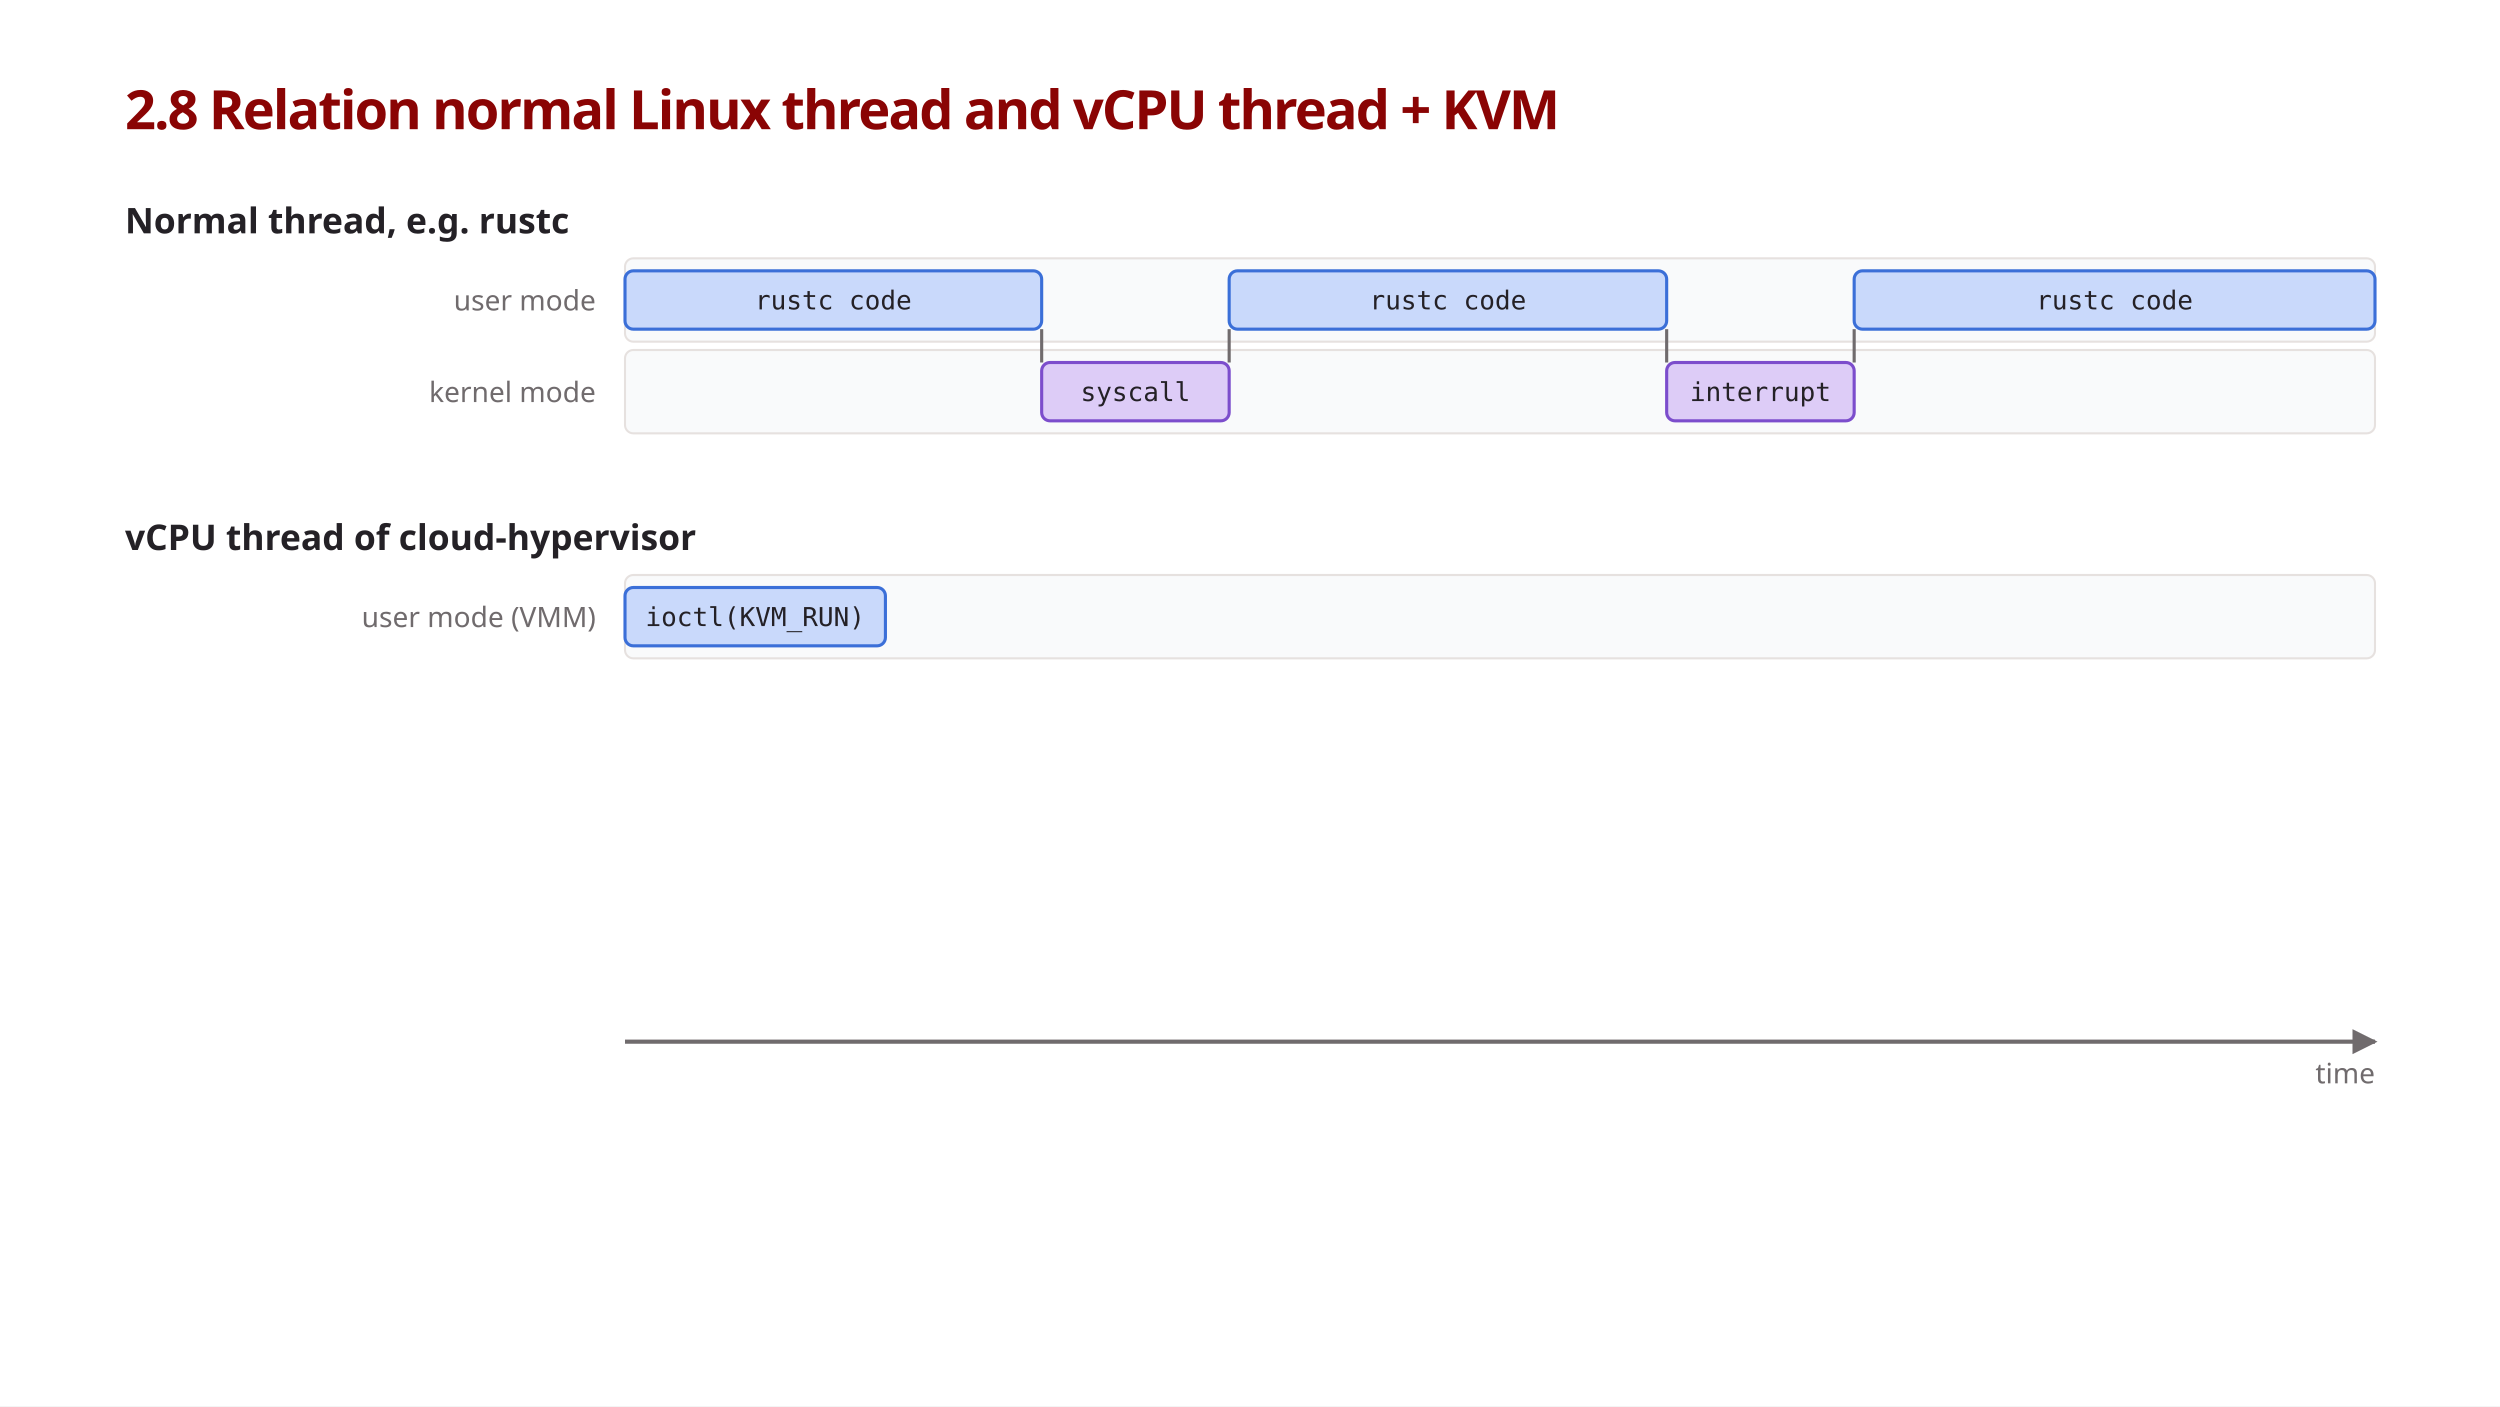
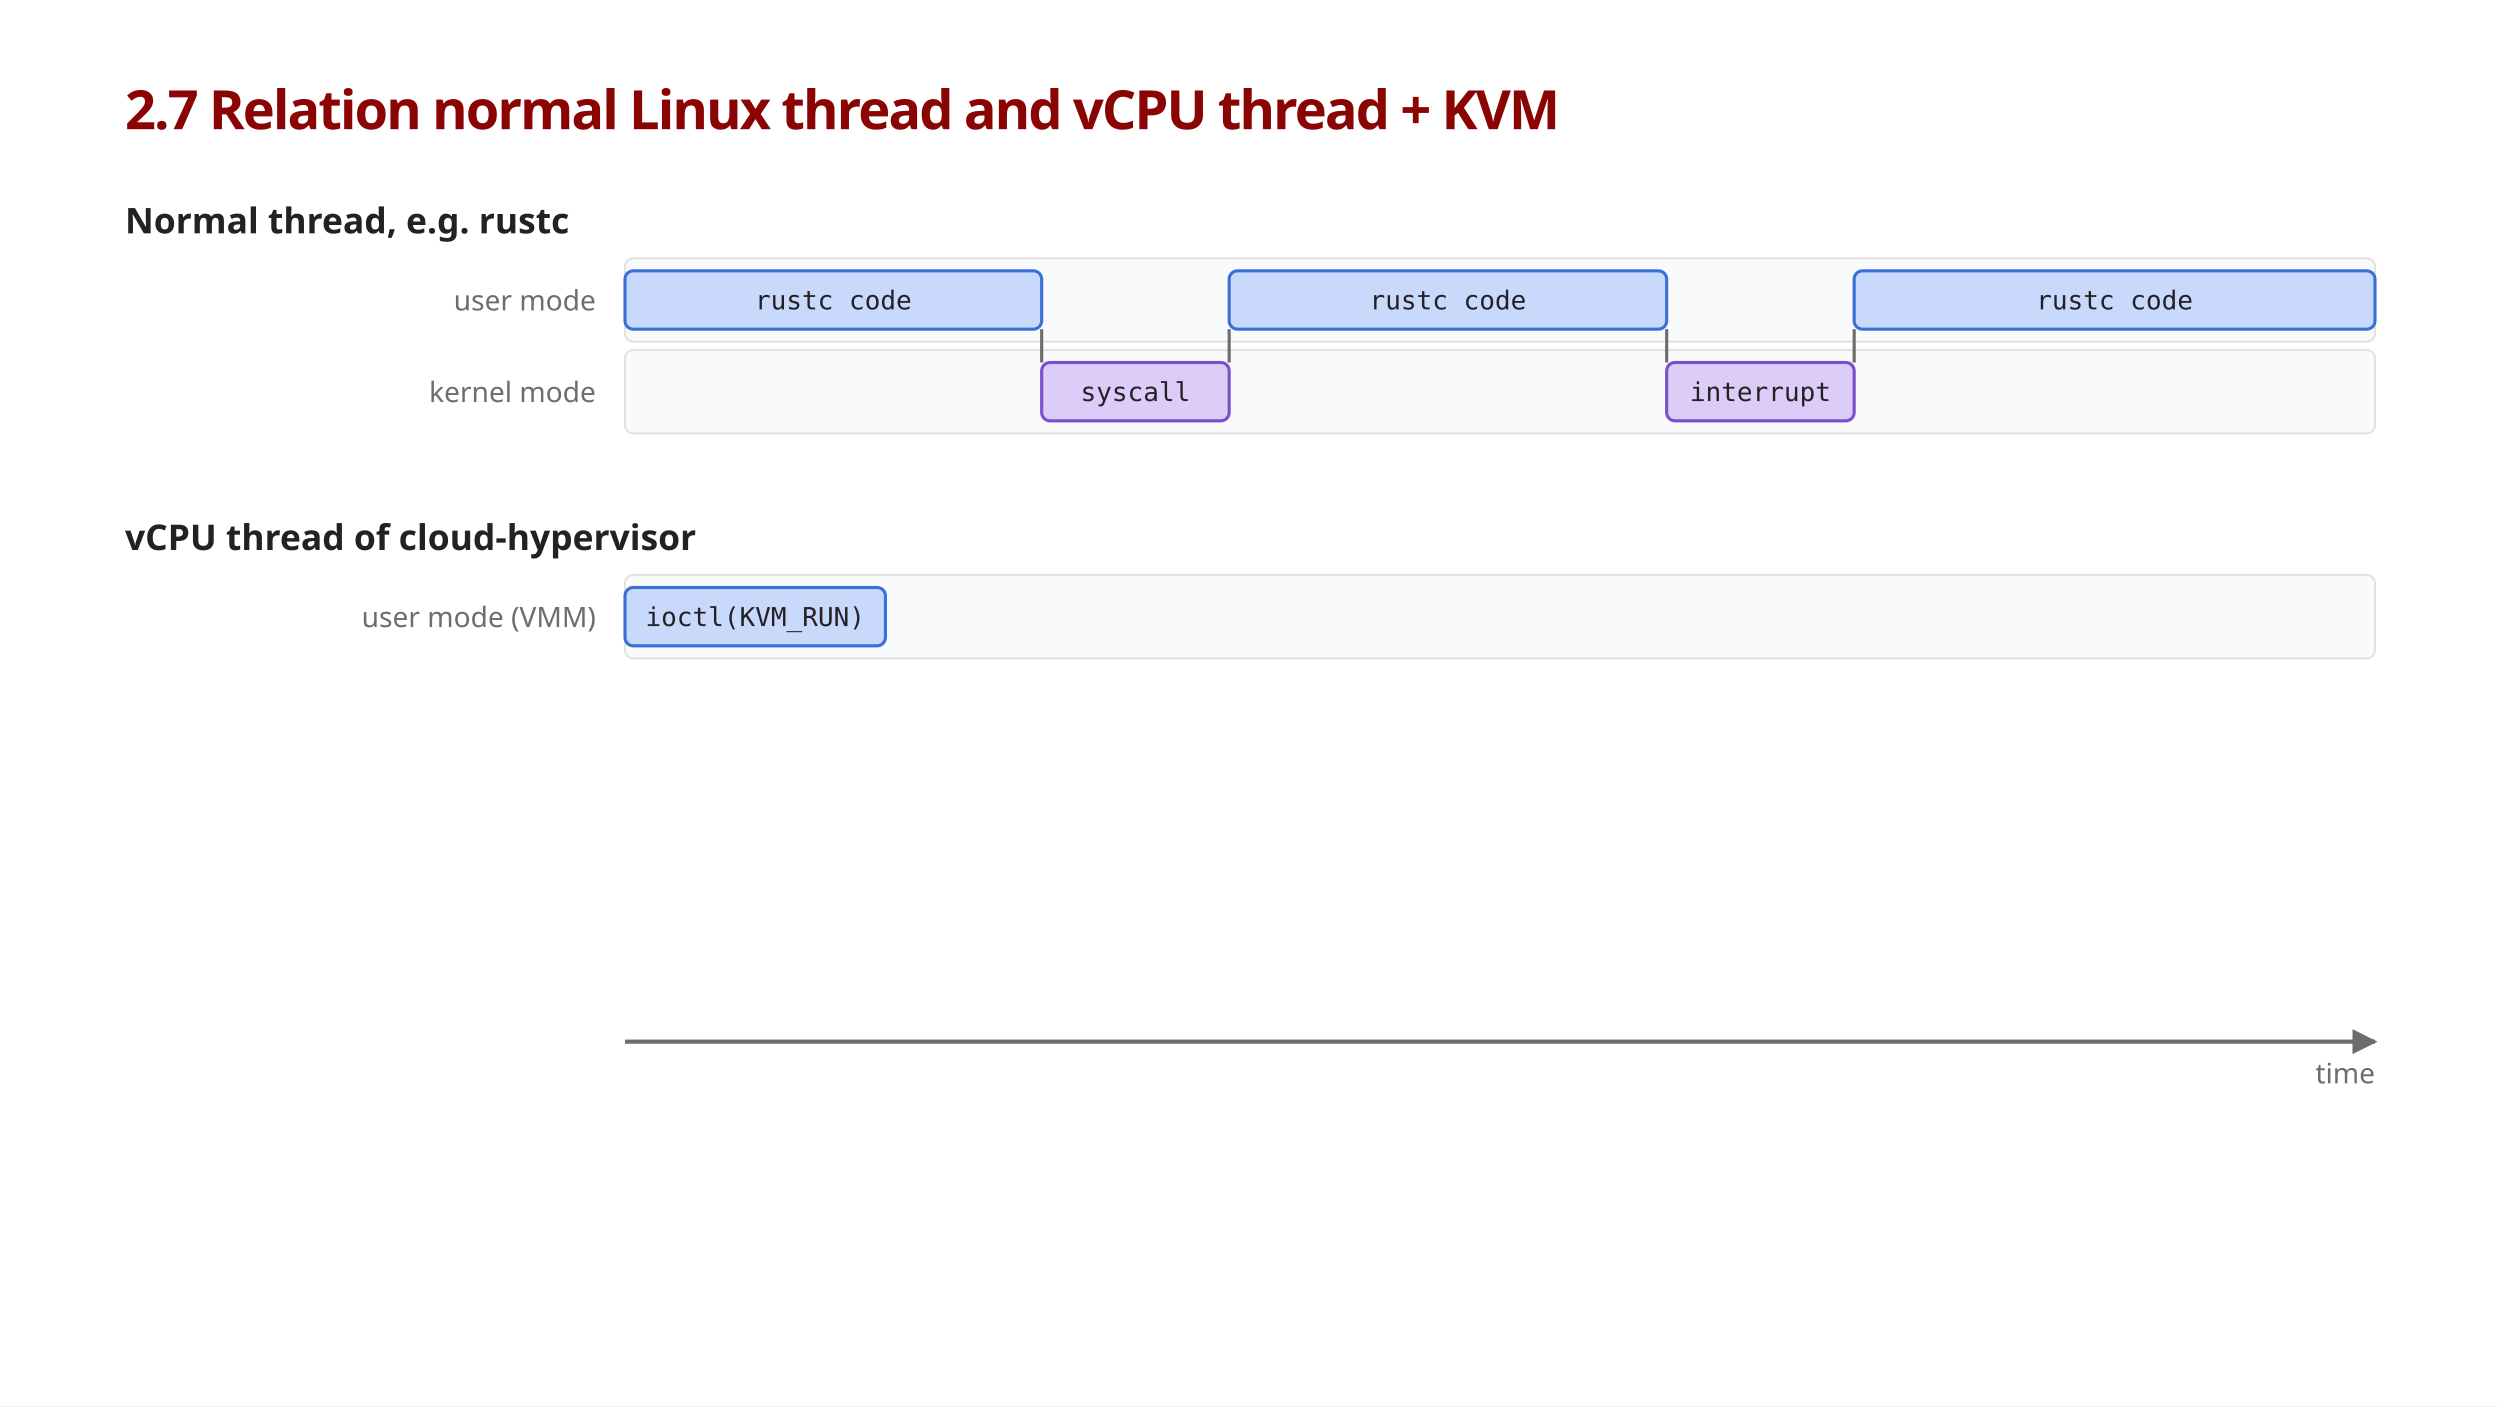
<svg xmlns="http://www.w3.org/2000/svg" viewBox="0 0 1200 675" font-family="'IBM Plex Sans', sans-serif">
  <style>
    .title { font-size: 26px; font-weight: 600; fill: #8a0404; letter-spacing: -0.035em; }
    .h     { font-size: 17px; font-weight: 600; fill: #242126; }
    .lane-l { font-size: 13.5px; fill: #706b6d; }
    .bar-t { font-family: 'Source Code Pro', monospace; font-size: 12.5px; fill: #242126; }
    .note  { font-size: 13.5px; fill: #242126; }
    .key-h { font-size: 15px; font-weight: 600; fill: #8a0404; }
    .key-t { font-size: 14px; fill: #8a0404; }

    .lane  { fill: #f9fafb; stroke: #e6e1df; stroke-width: 1; }
    .user  { fill: #c9d9fb; stroke: #3b6fd8; stroke-width: 1.5; }
    .kern  { fill: #ddccf7; stroke: #7c4dcc; stroke-width: 1.5; }
    .guest { fill: #bfe6cf; stroke: #2f9e5b; stroke-width: 1.5; }
    .step  { stroke: #706b6d; stroke-width: 1.5; }
    .lead  { stroke: #8a0404; stroke-width: 1.5; stroke-dasharray: 4 4; }
    .axis  { stroke: #706b6d; stroke-width: 2; marker-end: url(#arrow); }
    .key-ring { fill: #8a0404; fill-opacity: 0.06; stroke: #8a0404; stroke-width: 2.5; }
    .key   { stroke: #8a0404; stroke-width: 3.5; marker-end: url(#arrow-red); }
    .key-ptr { stroke: #8a0404; stroke-width: 1.5; }
  </style>
  <defs>
    <marker id="arrow" viewBox="0 0 10 10" refX="9" refY="5" markerWidth="6" markerHeight="6" orient="auto">
      <path d="M0,0 L10,5 L0,10 z" fill="#706b6d" />
    </marker>
    <marker id="arrow-red" viewBox="0 0 10 10" refX="9" refY="5" markerWidth="4" markerHeight="4" orient="auto">
      <path d="M0,0 L10,5 L0,10 z" fill="#8a0404" />
    </marker>
  </defs>
  <rect width="1200" height="675" fill="#ffffff" />
-   <text class="title" x="60" y="62">2.8 Relation normal Linux thread and vCPU thread + KVM</text>
+   <text class="title" x="60" y="62">2.7 Relation normal Linux thread and vCPU thread + KVM</text>
  <line class="axis" x1="300" y1="500" x2="1140" y2="500" />
  <text class="lane-l" x="1140" y="520" text-anchor="end">time</text>
  <text class="h" x="60" y="112">Normal thread, e.g. rustc</text>
  <rect class="lane" x="300" y="124" width="840" height="40" rx="4" />
  <text class="lane-l" x="286" y="149" text-anchor="end">user mode</text>
  <rect class="user" x="300" y="130" width="200" height="28" rx="4" />
  <text class="bar-t" x="400.0" y="148.5" text-anchor="middle">rustc code</text>
  <rect class="lane" x="300" y="168" width="840" height="40" rx="4" />
  <text class="lane-l" x="286" y="193" text-anchor="end">kernel mode</text>
  <line class="step" x1="500" y1="158" x2="500" y2="174" />
  <rect class="kern" x="500" y="174" width="90" height="28" rx="4" />
  <text class="bar-t" x="545.0" y="192.5" text-anchor="middle">syscall</text>
  <line class="step" x1="590" y1="158" x2="590" y2="174" />
  <rect class="user" x="590" y="130" width="210" height="28" rx="4" />
  <text class="bar-t" x="695.0" y="148.5" text-anchor="middle">rustc code</text>
  <line class="step" x1="800" y1="158" x2="800" y2="174" />
  <rect class="kern" x="800" y="174" width="90" height="28" rx="4" />
  <text class="bar-t" x="845.0" y="192.5" text-anchor="middle">interrupt</text>
  <line class="step" x1="890" y1="158" x2="890" y2="174" />
  <rect class="user" x="890" y="130" width="250" height="28" rx="4" />
  <text class="bar-t" x="1015.0" y="148.5" text-anchor="middle">rustc code</text>
  <text class="h" x="60" y="264">vCPU thread of cloud-hypervisor</text>
  <rect class="lane" x="300" y="276" width="840" height="40" rx="4" />
  <text class="lane-l" x="286" y="301" text-anchor="end">user mode (VMM)</text>
  <rect class="user" x="300" y="282" width="125" height="28" rx="4" />
  <text class="bar-t" x="362.5" y="300.5" text-anchor="middle">ioctl(KVM_RUN)</text>
</svg>
